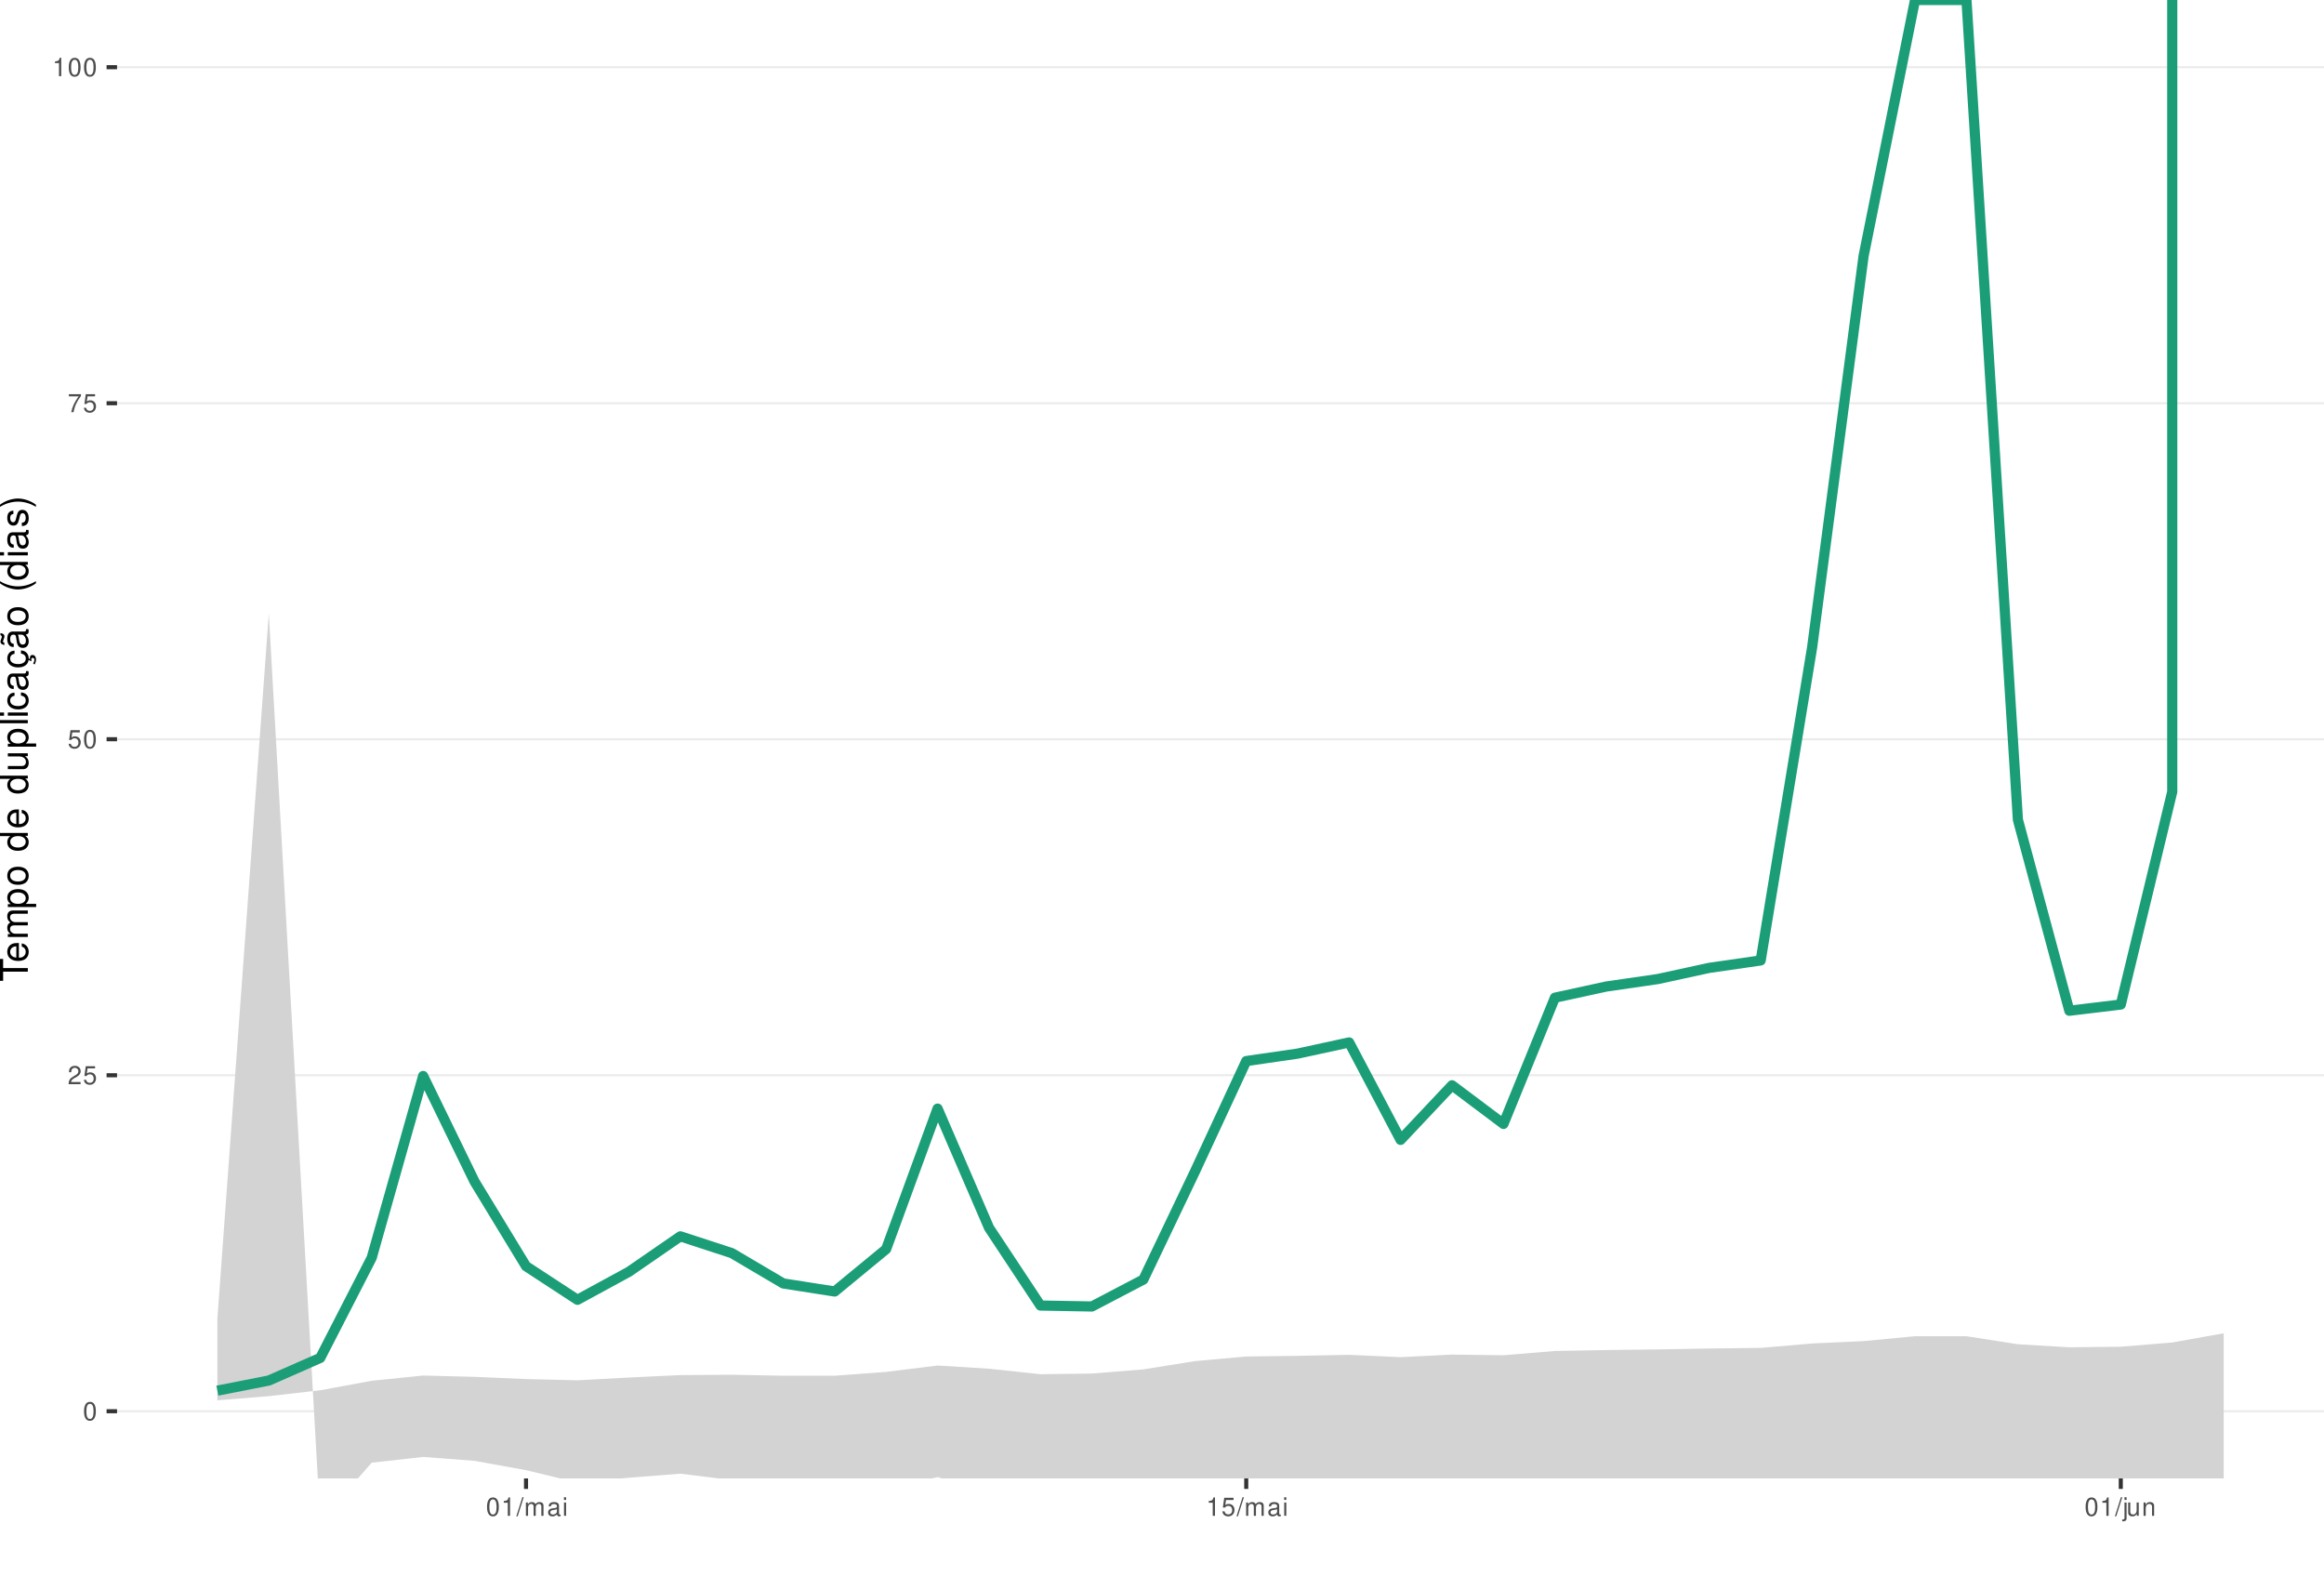
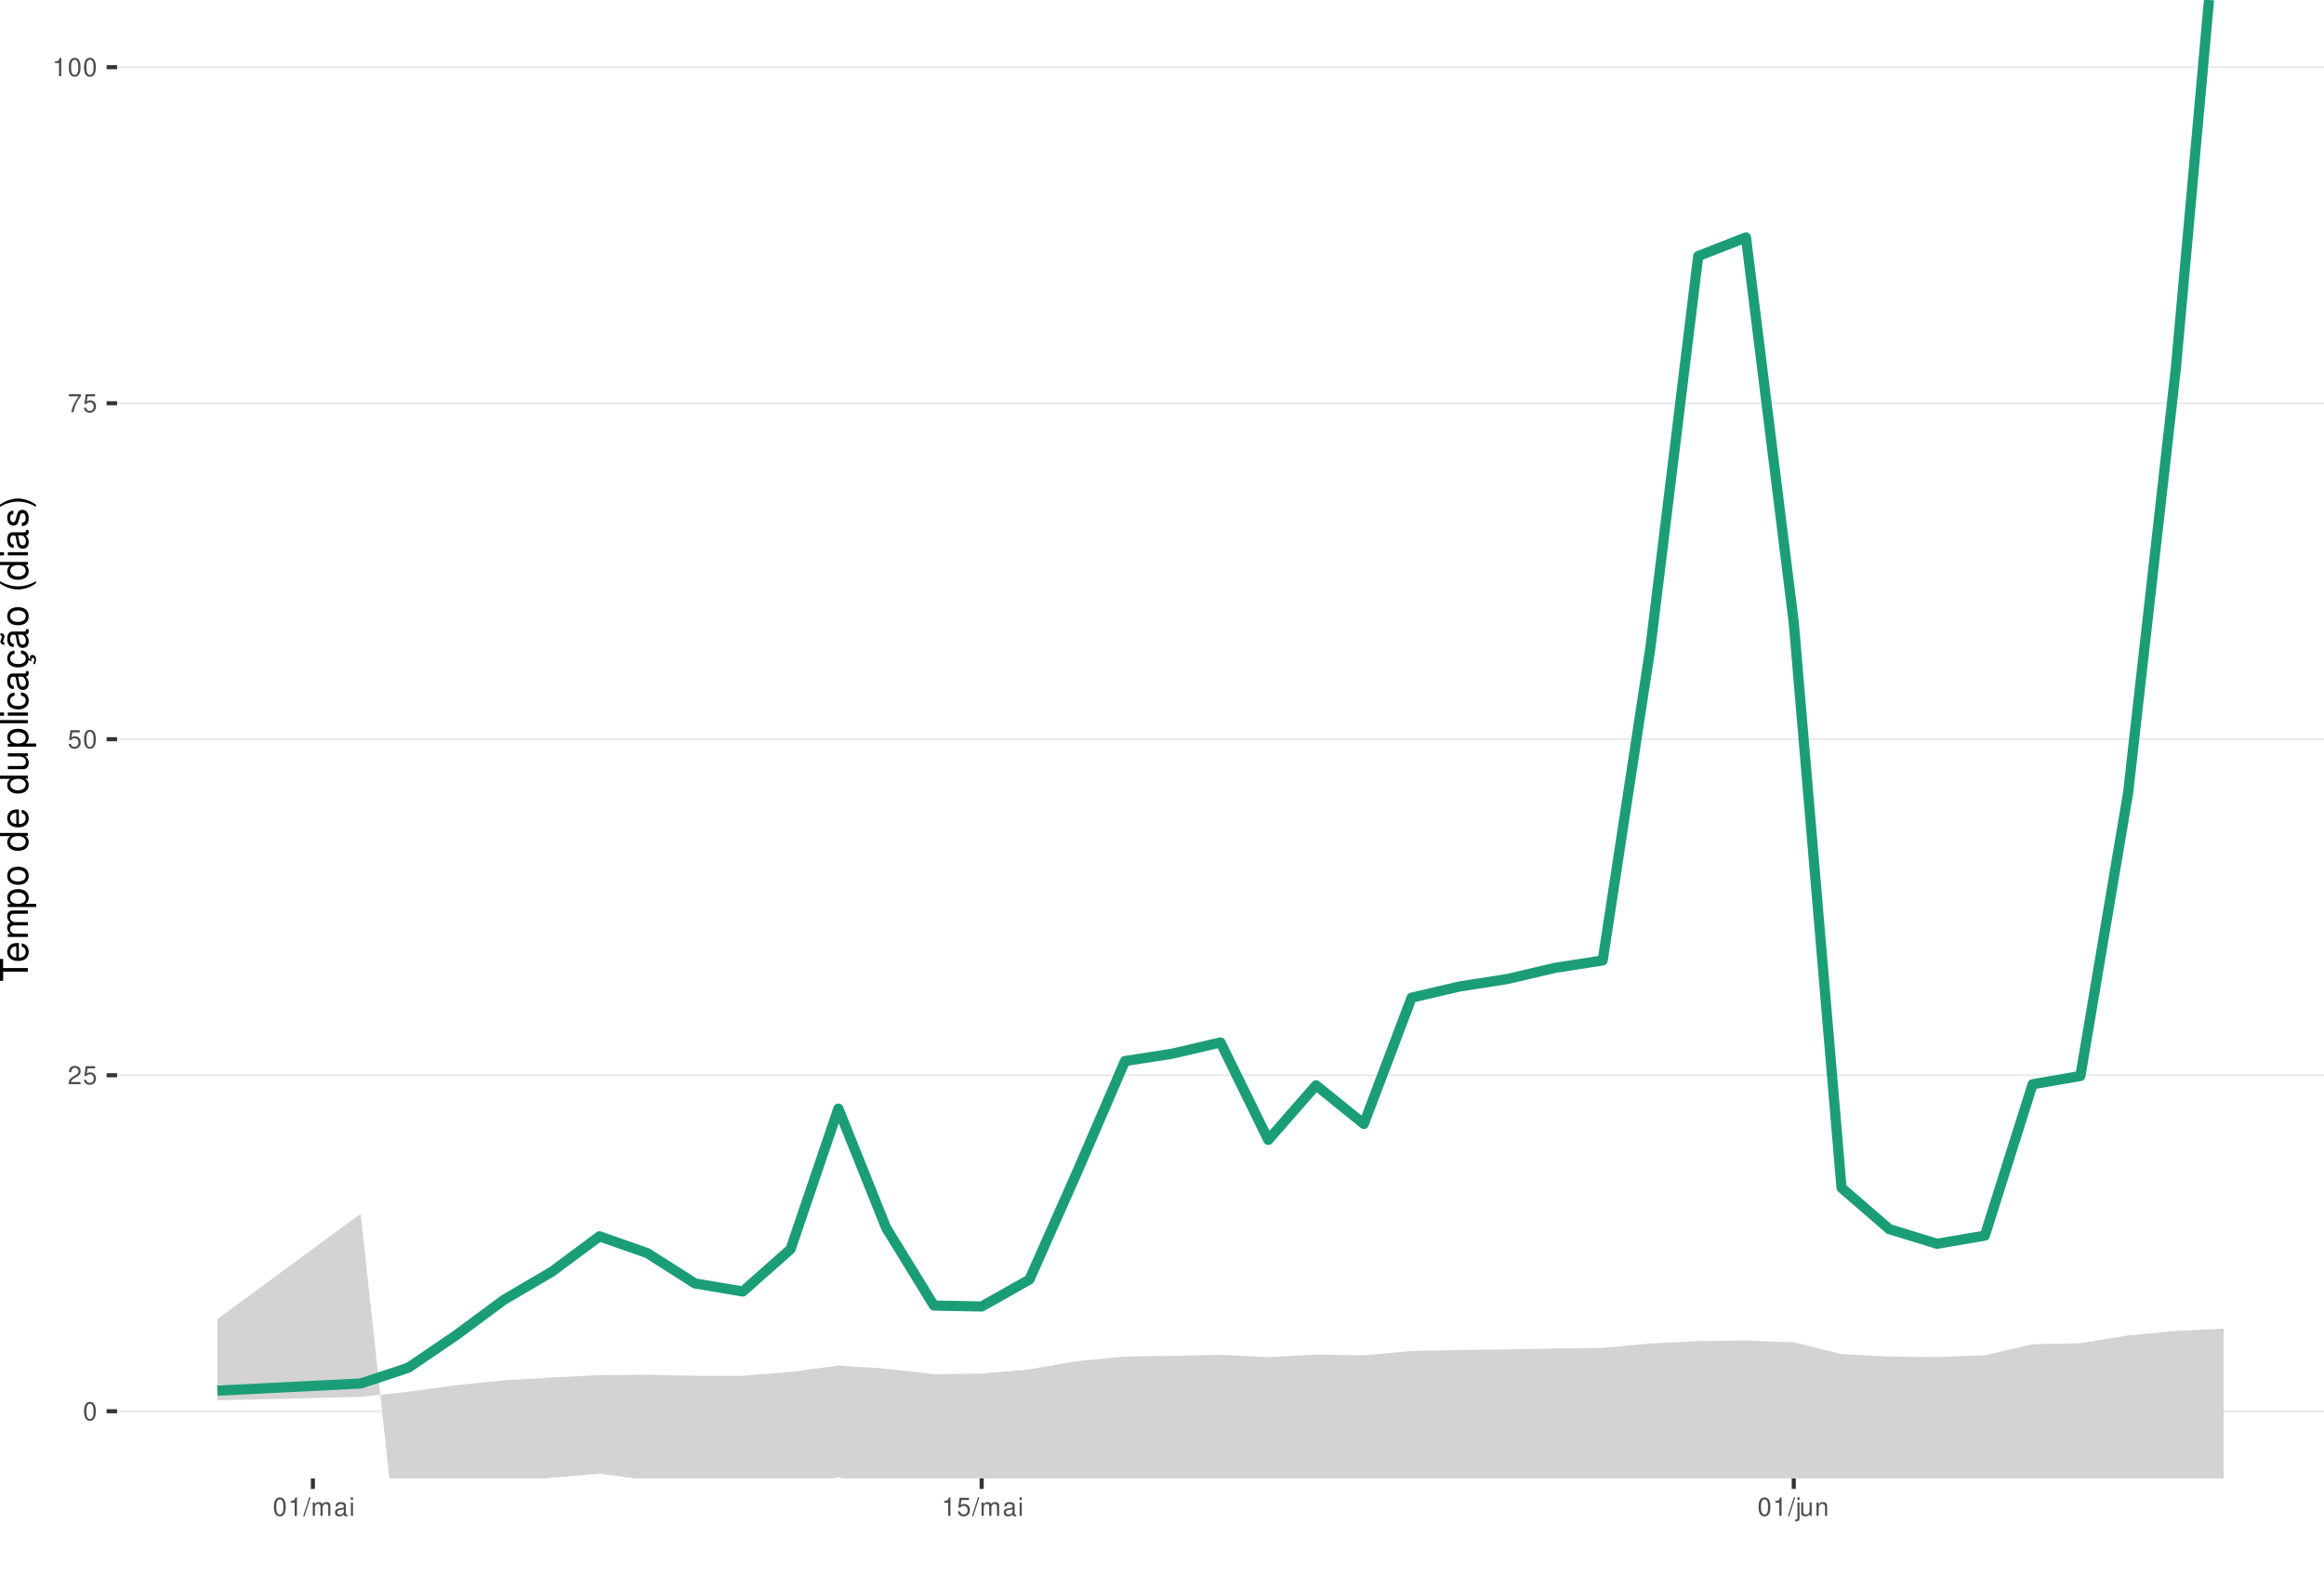
<svg xmlns="http://www.w3.org/2000/svg" xmlns:xlink="http://www.w3.org/1999/xlink" width="609pt" height="413pt" viewBox="0 0 609 413" version="1.1">
  <defs>
    <g>
      <symbol overflow="visible" id="glyph0-0">
        <path style="stroke:none;" d="" />
      </symbol>
      <symbol overflow="visible" id="glyph0-1">
        <path style="stroke:none;" d="M 1.828 -4.812 C 1.391 -4.812 0.984 -4.609 0.75 -4.281 C 0.438 -3.859 0.281 -3.219 0.281 -2.328 C 0.281 -0.703 0.812 0.156 1.828 0.156 C 2.828 0.156 3.375 -0.703 3.375 -2.297 C 3.375 -3.219 3.234 -3.844 2.922 -4.281 C 2.672 -4.625 2.281 -4.812 1.828 -4.812 Z M 1.828 -4.297 C 2.469 -4.297 2.781 -3.641 2.781 -2.344 C 2.781 -0.969 2.469 -0.328 1.812 -0.328 C 1.203 -0.328 0.891 -1 0.891 -2.328 C 0.891 -3.641 1.203 -4.297 1.828 -4.297 Z M 1.828 -4.297 " />
      </symbol>
      <symbol overflow="visible" id="glyph0-2">
        <path style="stroke:none;" d="M 3.375 -0.578 L 0.891 -0.578 C 0.938 -0.984 1.156 -1.234 1.734 -1.578 L 2.406 -1.953 C 3.062 -2.328 3.406 -2.812 3.406 -3.406 C 3.406 -3.812 3.234 -4.188 2.969 -4.438 C 2.688 -4.688 2.344 -4.812 1.891 -4.812 C 1.297 -4.812 0.844 -4.594 0.578 -4.188 C 0.422 -3.938 0.344 -3.641 0.328 -3.141 L 0.922 -3.141 C 0.938 -3.469 0.984 -3.672 1.062 -3.828 C 1.219 -4.125 1.516 -4.297 1.875 -4.297 C 2.406 -4.297 2.797 -3.906 2.797 -3.391 C 2.797 -3.016 2.578 -2.672 2.156 -2.438 L 1.547 -2.078 C 0.562 -1.516 0.281 -1.062 0.219 0 L 3.375 0 Z M 3.375 -0.578 " />
      </symbol>
      <symbol overflow="visible" id="glyph0-3">
        <path style="stroke:none;" d="M 3.172 -4.719 L 0.734 -4.719 L 0.375 -2.156 L 0.922 -2.156 C 1.188 -2.469 1.422 -2.594 1.797 -2.594 C 2.422 -2.594 2.812 -2.156 2.812 -1.453 C 2.812 -0.781 2.422 -0.359 1.781 -0.359 C 1.266 -0.359 0.953 -0.625 0.812 -1.156 L 0.234 -1.156 C 0.312 -0.766 0.375 -0.578 0.516 -0.406 C 0.781 -0.047 1.266 0.156 1.797 0.156 C 2.75 0.156 3.422 -0.547 3.422 -1.531 C 3.422 -2.469 2.797 -3.109 1.891 -3.109 C 1.562 -3.109 1.297 -3.016 1.016 -2.828 L 1.203 -4.141 L 3.172 -4.141 Z M 3.172 -4.719 " />
      </symbol>
      <symbol overflow="visible" id="glyph0-4">
        <path style="stroke:none;" d="M 3.469 -4.719 L 0.312 -4.719 L 0.312 -4.141 L 2.859 -4.141 C 1.734 -2.531 1.266 -1.547 0.922 0 L 1.547 0 C 1.797 -1.516 2.391 -2.812 3.469 -4.234 Z M 3.469 -4.719 " />
      </symbol>
      <symbol overflow="visible" id="glyph0-5">
        <path style="stroke:none;" d="M 1.719 -3.422 L 1.719 0 L 2.312 0 L 2.312 -4.812 L 1.922 -4.812 C 1.719 -4.078 1.578 -3.969 0.672 -3.859 L 0.672 -3.422 Z M 1.719 -3.422 " />
      </symbol>
      <symbol overflow="visible" id="glyph0-6">
        <path style="stroke:none;" d="M 1.531 -4.859 L -0.047 0.141 L 0.312 0.141 L 1.891 -4.859 Z M 1.531 -4.859 " />
      </symbol>
      <symbol overflow="visible" id="glyph0-7">
        <path style="stroke:none;" d="M 0.469 -3.484 L 0.469 0 L 1.031 0 L 1.031 -2.188 C 1.031 -2.703 1.391 -3.109 1.844 -3.109 C 2.25 -3.109 2.484 -2.844 2.484 -2.406 L 2.484 0 L 3.047 0 L 3.047 -2.188 C 3.047 -2.703 3.422 -3.109 3.875 -3.109 C 4.266 -3.109 4.516 -2.844 4.516 -2.406 L 4.516 0 L 5.078 0 L 5.078 -2.609 C 5.078 -3.234 4.719 -3.594 4.062 -3.594 C 3.594 -3.594 3.312 -3.453 2.984 -3.062 C 2.781 -3.422 2.5 -3.594 2.047 -3.594 C 1.578 -3.594 1.266 -3.422 0.984 -3 L 0.984 -3.484 Z M 0.469 -3.484 " />
      </symbol>
      <symbol overflow="visible" id="glyph0-8">
        <path style="stroke:none;" d="M 3.562 -0.328 C 3.5 -0.312 3.469 -0.312 3.438 -0.312 C 3.25 -0.312 3.141 -0.406 3.141 -0.578 L 3.141 -2.641 C 3.141 -3.25 2.688 -3.594 1.828 -3.594 C 1.312 -3.594 0.906 -3.438 0.672 -3.188 C 0.516 -3 0.453 -2.797 0.438 -2.453 L 0.984 -2.453 C 1.031 -2.875 1.297 -3.078 1.812 -3.078 C 2.312 -3.078 2.594 -2.891 2.594 -2.562 L 2.594 -2.406 C 2.578 -2.172 2.469 -2.078 2.016 -2.031 C 1.219 -1.922 1.109 -1.891 0.891 -1.812 C 0.484 -1.641 0.281 -1.328 0.281 -0.875 C 0.281 -0.25 0.719 0.156 1.422 0.156 C 1.859 0.156 2.219 0 2.609 -0.359 C 2.656 0 2.828 0.156 3.188 0.156 C 3.297 0.156 3.375 0.141 3.562 0.094 Z M 2.594 -1.094 C 2.594 -0.906 2.531 -0.797 2.375 -0.641 C 2.141 -0.438 1.875 -0.328 1.547 -0.328 C 1.109 -0.328 0.859 -0.547 0.859 -0.891 C 0.859 -1.266 1.094 -1.438 1.703 -1.531 C 2.297 -1.609 2.406 -1.641 2.594 -1.719 Z M 2.594 -1.094 " />
      </symbol>
      <symbol overflow="visible" id="glyph0-9">
        <path style="stroke:none;" d="M 1 -3.484 L 0.453 -3.484 L 0.453 0 L 1 0 Z M 1 -4.859 L 0.438 -4.859 L 0.438 -4.156 L 1 -4.156 Z M 1 -4.859 " />
      </symbol>
      <symbol overflow="visible" id="glyph0-10">
        <path style="stroke:none;" d="M 0.469 -3.484 L 0.469 0.5 C 0.469 0.859 0.359 0.969 0.016 0.969 C -0.031 0.969 -0.047 0.969 -0.125 0.953 L -0.125 1.438 C -0.047 1.438 -0.016 1.453 0.062 1.453 C 0.688 1.453 1.016 1.203 1.016 0.719 L 1.016 -3.484 Z M 1.016 -4.859 L 0.469 -4.859 L 0.469 -4.156 L 1.016 -4.156 Z M 1.016 -4.859 " />
      </symbol>
      <symbol overflow="visible" id="glyph0-11">
        <path style="stroke:none;" d="M 3.203 0 L 3.203 -3.484 L 2.656 -3.484 L 2.656 -1.516 C 2.656 -0.797 2.281 -0.328 1.703 -0.328 C 1.266 -0.328 0.984 -0.594 0.984 -1.016 L 0.984 -3.484 L 0.438 -3.484 L 0.438 -0.797 C 0.438 -0.219 0.859 0.156 1.547 0.156 C 2.062 0.156 2.391 -0.031 2.703 -0.484 L 2.703 0 Z M 3.203 0 " />
      </symbol>
      <symbol overflow="visible" id="glyph0-12">
        <path style="stroke:none;" d="M 0.469 -3.484 L 0.469 0 L 1.031 0 L 1.031 -1.922 C 1.031 -2.641 1.391 -3.109 1.969 -3.109 C 2.406 -3.109 2.688 -2.828 2.688 -2.422 L 2.688 0 L 3.234 0 L 3.234 -2.641 C 3.234 -3.219 2.812 -3.594 2.141 -3.594 C 1.625 -3.594 1.281 -3.391 0.984 -2.906 L 0.984 -3.484 Z M 0.469 -3.484 " />
      </symbol>
      <symbol overflow="visible" id="glyph1-0">
        <path style="stroke:none;" d="" />
      </symbol>
      <symbol overflow="visible" id="glyph1-1">
        <path style="stroke:none;" d="M -6.469 -3.547 L -6.469 -5.938 L -7.297 -5.938 L -7.297 -0.203 L -6.469 -0.203 L -6.469 -2.609 L 0 -2.609 L 0 -3.547 Z M -6.469 -3.547 " />
      </symbol>
      <symbol overflow="visible" id="glyph1-2">
        <path style="stroke:none;" d="M -2.344 -5.125 C -3.141 -5.125 -3.625 -5.062 -4.016 -4.922 C -4.875 -4.578 -5.391 -3.781 -5.391 -2.797 C -5.391 -1.344 -4.281 -0.406 -2.547 -0.406 C -0.812 -0.406 0.234 -1.297 0.234 -2.781 C 0.234 -3.984 -0.453 -4.812 -1.594 -5.016 L -1.594 -4.188 C -0.906 -3.953 -0.547 -3.484 -0.547 -2.812 C -0.547 -2.281 -0.781 -1.828 -1.219 -1.547 C -1.516 -1.344 -1.812 -1.281 -2.344 -1.266 Z M -3.016 -1.297 C -3.984 -1.359 -4.625 -1.953 -4.625 -2.797 C -4.625 -3.641 -3.953 -4.234 -3.016 -4.234 Z M -3.016 -1.297 " />
      </symbol>
      <symbol overflow="visible" id="glyph1-3">
        <path style="stroke:none;" d="M -5.234 -0.703 L 0 -0.703 L 0 -1.547 L -3.297 -1.547 C -4.047 -1.547 -4.656 -2.094 -4.656 -2.766 C -4.656 -3.391 -4.281 -3.734 -3.609 -3.734 L 0 -3.734 L 0 -4.578 L -3.297 -4.578 C -4.047 -4.578 -4.656 -5.125 -4.656 -5.812 C -4.656 -6.422 -4.266 -6.781 -3.609 -6.781 L 0 -6.781 L 0 -7.625 L -3.938 -7.625 C -4.875 -7.625 -5.391 -7.078 -5.391 -6.094 C -5.391 -5.406 -5.188 -4.984 -4.594 -4.484 C -5.156 -4.188 -5.391 -3.766 -5.391 -3.078 C -5.391 -2.375 -5.125 -1.906 -4.5 -1.469 L -5.234 -1.469 Z M -5.234 -0.703 " />
      </symbol>
      <symbol overflow="visible" id="glyph1-4">
        <path style="stroke:none;" d="M 2.188 -0.547 L 2.188 -1.375 L -0.547 -1.375 C -0.016 -1.812 0.234 -2.312 0.234 -2.984 C 0.234 -4.344 -0.859 -5.234 -2.531 -5.234 C -4.297 -5.234 -5.391 -4.375 -5.391 -2.984 C -5.391 -2.266 -5.062 -1.703 -4.453 -1.312 L -5.234 -1.312 L -5.234 -0.547 Z M -4.609 -2.844 C -4.609 -3.766 -3.797 -4.359 -2.547 -4.359 C -1.359 -4.359 -0.547 -3.75 -0.547 -2.844 C -0.547 -1.953 -1.344 -1.375 -2.578 -1.375 C -3.812 -1.375 -4.609 -1.953 -4.609 -2.844 Z M -4.609 -2.844 " />
      </symbol>
      <symbol overflow="visible" id="glyph1-5">
        <path style="stroke:none;" d="M -5.391 -2.719 C -5.391 -1.234 -4.344 -0.359 -2.578 -0.359 C -0.812 -0.359 0.234 -1.234 0.234 -2.734 C 0.234 -4.203 -0.812 -5.094 -2.547 -5.094 C -4.359 -5.094 -5.391 -4.234 -5.391 -2.719 Z M -4.625 -2.734 C -4.625 -3.672 -3.844 -4.234 -2.547 -4.234 C -1.312 -4.234 -0.547 -3.656 -0.547 -2.734 C -0.547 -1.797 -1.312 -1.234 -2.578 -1.234 C -3.844 -1.234 -4.625 -1.797 -4.625 -2.734 Z M -4.625 -2.734 " />
      </symbol>
      <symbol overflow="visible" id="glyph1-6">
        <path style="stroke:none;" d="" />
      </symbol>
      <symbol overflow="visible" id="glyph1-7">
        <path style="stroke:none;" d="M -7.297 -4.953 L -7.297 -4.125 L -4.578 -4.125 C -5.109 -3.766 -5.391 -3.203 -5.391 -2.516 C -5.391 -1.156 -4.297 -0.266 -2.625 -0.266 C -0.859 -0.266 0.234 -1.125 0.234 -2.547 C 0.234 -3.266 -0.047 -3.766 -0.688 -4.203 L 0 -4.203 L 0 -4.953 Z M -4.609 -2.656 C -4.609 -3.547 -3.812 -4.125 -2.562 -4.125 C -1.344 -4.125 -0.547 -3.547 -0.547 -2.656 C -0.547 -1.734 -1.359 -1.125 -2.578 -1.125 C -3.797 -1.125 -4.609 -1.734 -4.609 -2.656 Z M -4.609 -2.656 " />
      </symbol>
      <symbol overflow="visible" id="glyph1-8">
        <path style="stroke:none;" d="M 0 -4.812 L -5.234 -4.812 L -5.234 -3.984 L -2.266 -3.984 C -1.203 -3.984 -0.5 -3.438 -0.5 -2.562 C -0.5 -1.906 -0.906 -1.484 -1.531 -1.484 L -5.234 -1.484 L -5.234 -0.656 L -1.203 -0.656 C -0.328 -0.656 0.234 -1.297 0.234 -2.312 C 0.234 -3.094 -0.047 -3.578 -0.734 -4.062 L 0 -4.062 Z M 0 -4.812 " />
      </symbol>
      <symbol overflow="visible" id="glyph1-9">
        <path style="stroke:none;" d="M -7.297 -1.516 L -7.297 -0.688 L 0 -0.688 L 0 -1.516 Z M -7.297 -1.516 " />
      </symbol>
      <symbol overflow="visible" id="glyph1-10">
        <path style="stroke:none;" d="M -5.234 -1.5 L -5.234 -0.672 L 0 -0.672 L 0 -1.5 Z M -7.297 -1.5 L -7.297 -0.656 L -6.234 -0.656 L -6.234 -1.5 Z M -7.297 -1.5 " />
      </symbol>
      <symbol overflow="visible" id="glyph1-11">
        <path style="stroke:none;" d="M -3.484 -4.703 C -3.984 -4.672 -4.312 -4.562 -4.609 -4.359 C -5.094 -4 -5.391 -3.375 -5.391 -2.641 C -5.391 -1.219 -4.266 -0.312 -2.531 -0.312 C -0.844 -0.312 0.234 -1.203 0.234 -2.625 C 0.234 -3.875 -0.516 -4.672 -1.797 -4.766 L -1.797 -3.938 C -0.953 -3.797 -0.547 -3.359 -0.547 -2.656 C -0.547 -1.734 -1.297 -1.188 -2.531 -1.188 C -3.844 -1.188 -4.625 -1.719 -4.625 -2.625 C -4.625 -3.328 -4.203 -3.766 -3.484 -3.875 Z M -3.484 -4.703 " />
      </symbol>
      <symbol overflow="visible" id="glyph1-12">
        <path style="stroke:none;" d="M -0.484 -5.344 C -0.469 -5.266 -0.469 -5.219 -0.469 -5.172 C -0.469 -4.875 -0.625 -4.719 -0.875 -4.719 L -3.953 -4.719 C -4.891 -4.719 -5.391 -4.047 -5.391 -2.75 C -5.391 -1.984 -5.172 -1.375 -4.781 -1.016 C -4.516 -0.766 -4.203 -0.672 -3.688 -0.656 L -3.688 -1.484 C -4.328 -1.562 -4.625 -1.938 -4.625 -2.719 C -4.625 -3.484 -4.344 -3.891 -3.844 -3.891 L -3.625 -3.891 C -3.266 -3.875 -3.125 -3.703 -3.047 -3.016 C -2.891 -1.844 -2.844 -1.656 -2.719 -1.344 C -2.453 -0.734 -2 -0.422 -1.312 -0.422 C -0.375 -0.422 0.234 -1.078 0.234 -2.141 C 0.234 -2.797 0 -3.328 -0.547 -3.922 C 0 -3.984 0.234 -4.234 0.234 -4.781 C 0.234 -4.953 0.203 -5.062 0.141 -5.344 Z M -1.656 -3.891 C -1.375 -3.891 -1.203 -3.812 -0.969 -3.562 C -0.656 -3.219 -0.5 -2.812 -0.5 -2.312 C -0.5 -1.672 -0.812 -1.297 -1.344 -1.297 C -1.891 -1.297 -2.172 -1.656 -2.297 -2.547 C -2.422 -3.438 -2.453 -3.609 -2.594 -3.891 Z M -1.656 -3.891 " />
      </symbol>
      <symbol overflow="visible" id="glyph1-13">
        <path style="stroke:none;" d="M 0.234 -2.641 C 0.234 -3.875 -0.547 -4.703 -1.797 -4.766 L -1.797 -3.938 C -0.953 -3.797 -0.531 -3.359 -0.531 -2.656 C -0.531 -1.734 -1.281 -1.188 -2.516 -1.188 C -3.844 -1.188 -4.625 -1.719 -4.625 -2.625 C -4.625 -3.328 -4.203 -3.766 -3.484 -3.875 L -3.484 -4.703 C -3.984 -4.672 -4.312 -4.562 -4.609 -4.359 C -5.094 -4 -5.391 -3.375 -5.391 -2.641 C -5.391 -1.219 -4.266 -0.312 -2.531 -0.312 C -1.469 -0.312 -0.625 -0.672 -0.156 -1.312 C 0.047 -1.594 0.125 -1.812 0.203 -2.25 L 0.922 -1.938 L 0.984 -2.062 C 0.938 -2.188 0.906 -2.25 0.906 -2.375 C 0.906 -2.656 1.047 -2.828 1.281 -2.828 C 1.547 -2.828 1.734 -2.594 1.734 -2.297 C 1.734 -2.031 1.672 -1.844 1.438 -1.406 L 1.406 -1.312 L 1.812 -1.094 C 2.078 -1.75 2.141 -1.953 2.141 -2.344 C 2.141 -3.109 1.781 -3.578 1.203 -3.578 C 0.781 -3.578 0.547 -3.297 0.547 -2.797 C 0.547 -2.703 0.547 -2.641 0.562 -2.516 Z M 0.234 -2.641 " />
      </symbol>
      <symbol overflow="visible" id="glyph1-14">
        <path style="stroke:none;" d="M -0.484 -5.344 C -0.469 -5.266 -0.469 -5.219 -0.469 -5.172 C -0.469 -4.875 -0.625 -4.719 -0.875 -4.719 L -3.953 -4.719 C -4.891 -4.719 -5.391 -4.047 -5.391 -2.75 C -5.391 -1.984 -5.172 -1.375 -4.781 -1.016 C -4.516 -0.766 -4.203 -0.672 -3.688 -0.656 L -3.688 -1.484 C -4.328 -1.562 -4.625 -1.938 -4.625 -2.719 C -4.625 -3.484 -4.344 -3.891 -3.844 -3.891 L -3.625 -3.891 C -3.266 -3.875 -3.125 -3.703 -3.047 -3.016 C -2.891 -1.844 -2.844 -1.656 -2.719 -1.344 C -2.453 -0.734 -2 -0.422 -1.312 -0.422 C -0.375 -0.422 0.234 -1.078 0.234 -2.141 C 0.234 -2.797 0 -3.328 -0.547 -3.922 C 0 -3.984 0.234 -4.234 0.234 -4.781 C 0.234 -4.953 0.203 -5.062 0.141 -5.344 Z M -1.656 -3.891 C -1.375 -3.891 -1.203 -3.812 -0.969 -3.562 C -0.656 -3.219 -0.5 -2.812 -0.5 -2.312 C -0.5 -1.672 -0.812 -1.297 -1.344 -1.297 C -1.891 -1.297 -2.172 -1.656 -2.297 -2.547 C -2.422 -3.438 -2.453 -3.609 -2.594 -3.891 Z M -7.172 -3.75 C -6.922 -3.672 -6.812 -3.547 -6.812 -3.375 C -6.812 -3.25 -6.875 -2.984 -6.984 -2.734 C -7.156 -2.312 -7.172 -2.25 -7.172 -2.047 C -7.172 -1.594 -6.797 -1.297 -6.141 -1.188 L -6.141 -1.766 C -6.375 -1.812 -6.5 -1.938 -6.5 -2.094 C -6.5 -2.203 -6.469 -2.344 -6.375 -2.578 C -6.156 -3.156 -6.125 -3.234 -6.125 -3.438 C -6.125 -3.922 -6.484 -4.219 -7.172 -4.312 Z M -7.172 -3.75 " />
      </symbol>
      <symbol overflow="visible" id="glyph1-15">
        <path style="stroke:none;" d="M -7.297 -2.359 C -5.984 -1.359 -4.156 -0.734 -2.594 -0.734 C -1.016 -0.734 0.812 -1.359 2.125 -2.359 L 2.125 -2.906 C 0.688 -2.031 -0.984 -1.547 -2.594 -1.547 C -4.188 -1.547 -5.875 -2.031 -7.297 -2.906 Z M -7.297 -2.359 " />
      </symbol>
      <symbol overflow="visible" id="glyph1-16">
        <path style="stroke:none;" d="M -3.781 -4.375 C -4.812 -4.375 -5.391 -3.688 -5.391 -2.484 C -5.391 -1.266 -4.766 -0.469 -3.797 -0.469 C -2.969 -0.469 -2.578 -0.891 -2.281 -2.125 L -2.094 -2.906 C -1.953 -3.484 -1.734 -3.719 -1.375 -3.719 C -0.875 -3.719 -0.547 -3.234 -0.547 -2.5 C -0.547 -2.047 -0.672 -1.672 -0.891 -1.453 C -1.047 -1.328 -1.188 -1.266 -1.562 -1.219 L -1.562 -0.344 C -0.344 -0.375 0.234 -1.062 0.234 -2.438 C 0.234 -3.75 -0.422 -4.594 -1.438 -4.594 C -2.203 -4.594 -2.641 -4.156 -2.891 -3.109 L -3.078 -2.312 C -3.234 -1.625 -3.453 -1.344 -3.828 -1.344 C -4.312 -1.344 -4.625 -1.766 -4.625 -2.453 C -4.625 -3.125 -4.328 -3.484 -3.781 -3.5 Z M -3.781 -4.375 " />
      </symbol>
      <symbol overflow="visible" id="glyph1-17">
        <path style="stroke:none;" d="M 2.125 -0.938 C 0.812 -1.938 -1.016 -2.562 -2.578 -2.562 C -4.156 -2.562 -5.984 -1.938 -7.297 -0.938 L -7.297 -0.375 C -5.859 -1.266 -4.188 -1.75 -2.578 -1.75 C -0.984 -1.75 0.703 -1.266 2.125 -0.375 Z M 2.125 -0.938 " />
      </symbol>
    </g>
    <clipPath id="clip1">
      <path d="M 30.672 0 L 609 0 L 609 387.328 L 30.672 387.328 Z M 30.672 0 " />
    </clipPath>
    <clipPath id="clip2">
      <path d="M 30.672 369 L 609 369 L 609 370 L 30.672 370 Z M 30.672 369 " />
    </clipPath>
    <clipPath id="clip3">
      <path d="M 30.672 281 L 609 281 L 609 282 L 30.672 282 Z M 30.672 281 " />
    </clipPath>
    <clipPath id="clip4">
      <path d="M 30.672 193 L 609 193 L 609 194 L 30.672 194 Z M 30.672 193 " />
    </clipPath>
    <clipPath id="clip5">
      <path d="M 30.672 105 L 609 105 L 609 106 L 30.672 106 Z M 30.672 105 " />
    </clipPath>
    <clipPath id="clip6">
      <path d="M 30.672 17 L 609 17 L 609 18 L 30.672 18 Z M 30.672 17 " />
    </clipPath>
    <clipPath id="clip7">
-       <path d="M 56 160 L 583 160 L 583 387.328 L 56 387.328 Z M 56 160 " />
+       <path d="M 56 317 L 583 317 L 583 387.328 L 56 387.328 Z M 56 317 " />
    </clipPath>
  </defs>
  <g id="surface51">
    <rect x="0" y="0" width="609" height="413" style="fill:rgb(100%,100%,100%);fill-opacity:1;stroke:none;" />
    <rect x="0" y="0" width="609" height="413" style="fill:rgb(100%,100%,100%);fill-opacity:1;stroke:none;" />
    <path style="fill:none;stroke-width:1.067;stroke-linecap:round;stroke-linejoin:round;stroke:rgb(100%,100%,100%);stroke-opacity:1;stroke-miterlimit:10;" d="M 0 413 L 609 413 L 609 0 L 0 0 Z M 0 413 " />
    <g clip-path="url(#clip1)" clip-rule="nonzero">
      <path style=" stroke:none;fill-rule:nonzero;fill:rgb(100%,100%,100%);fill-opacity:1;" d="M 30.672 387.328 L 609 387.328 L 609 0 L 30.672 0 Z M 30.672 387.328 " />
    </g>
    <g clip-path="url(#clip2)" clip-rule="nonzero">
      <path style="fill:none;stroke-width:0.533;stroke-linecap:butt;stroke-linejoin:round;stroke:rgb(92.157%,92.157%,92.157%);stroke-opacity:1;stroke-miterlimit:10;" d="M 30.672 369.723 L 609 369.723 " />
    </g>
    <g clip-path="url(#clip3)" clip-rule="nonzero">
      <path style="fill:none;stroke-width:0.533;stroke-linecap:butt;stroke-linejoin:round;stroke:rgb(92.157%,92.157%,92.157%);stroke-opacity:1;stroke-miterlimit:10;" d="M 30.672 281.695 L 609 281.695 " />
    </g>
    <g clip-path="url(#clip4)" clip-rule="nonzero">
      <path style="fill:none;stroke-width:0.533;stroke-linecap:butt;stroke-linejoin:round;stroke:rgb(92.157%,92.157%,92.157%);stroke-opacity:1;stroke-miterlimit:10;" d="M 30.672 193.664 L 609 193.664 " />
    </g>
    <g clip-path="url(#clip5)" clip-rule="nonzero">
      <path style="fill:none;stroke-width:0.533;stroke-linecap:butt;stroke-linejoin:round;stroke:rgb(92.157%,92.157%,92.157%);stroke-opacity:1;stroke-miterlimit:10;" d="M 30.672 105.637 L 609 105.637 " />
    </g>
    <g clip-path="url(#clip6)" clip-rule="nonzero">
      <path style="fill:none;stroke-width:0.533;stroke-linecap:butt;stroke-linejoin:round;stroke:rgb(92.157%,92.157%,92.157%);stroke-opacity:1;stroke-miterlimit:10;" d="M 30.672 17.605 L 609 17.605 " />
    </g>
    <g clip-path="url(#clip7)" clip-rule="nonzero">
-       <path style=" stroke:none;fill-rule:nonzero;fill:rgb(82.745%,82.745%,82.745%);fill-opacity:1;" d="M 56.957 345.574 L 70.441 160.699 L 83.922 398.578 L 97.402 383.199 L 110.883 381.688 L 124.363 382.715 L 137.844 385.16 L 151.324 388.406 L 164.805 387.141 L 178.285 386.078 L 191.766 387.746 L 205.25 391.09 L 218.73 393.09 L 232.211 390.031 L 245.691 386.984 L 259.172 390.723 L 272.652 403.043 L 286.133 405.992 L 299.613 400.328 L 313.094 392.469 L 326.574 390.676 L 340.059 390.848 L 353.539 391.102 L 367.02 393.418 L 380.5 392.578 L 393.98 393.879 L 407.461 392.086 L 420.941 392.324 L 434.422 392.484 L 447.902 392.715 L 461.383 392.871 L 474.867 391.34 L 488.348 390.664 L 501.828 389.379 L 515.309 389.379 L 528.789 392.461 L 542.27 394.414 L 555.75 394.559 L 569.23 392.914 L 582.711 390.152 L 582.711 349.293 L 569.23 351.711 L 555.75 352.816 L 542.27 352.969 L 528.789 352.172 L 515.309 350.066 L 501.828 350.066 L 488.348 351.344 L 474.867 351.969 L 461.383 353.125 L 447.902 353.285 L 434.422 353.523 L 420.941 353.684 L 407.461 353.93 L 393.98 355.055 L 380.5 354.875 L 367.02 355.551 L 353.539 354.941 L 340.059 355.203 L 326.574 355.379 L 313.094 356.59 L 299.613 358.758 L 286.133 359.84 L 272.652 360.02 L 259.172 358.578 L 245.691 357.742 L 232.211 359.41 L 218.73 360.418 L 205.25 360.414 L 191.766 360.16 L 178.285 360.25 L 164.805 360.887 L 151.324 361.617 L 137.844 361.285 L 124.363 360.711 L 110.883 360.367 L 97.402 361.738 L 83.922 364.227 L 70.441 365.766 L 56.957 366.855 Z M 56.957 345.574 " />
-     </g>
-     <path style="fill:none;stroke-width:2.667;stroke-linecap:butt;stroke-linejoin:round;stroke:rgb(10.588%,61.961%,46.667%);stroke-opacity:1;stroke-miterlimit:10;" d="M 56.957 364.328 L 70.441 361.672 L 83.922 355.75 L 97.402 329.516 L 110.883 281.887 L 124.363 309.562 L 137.844 331.715 L 151.324 340.523 L 164.805 333.184 L 178.285 323.895 L 191.766 328.293 L 205.25 336.242 L 218.73 338.348 L 232.211 327.246 L 245.691 290.434 L 259.172 321.66 L 272.652 342.031 L 286.133 342.273 L 299.613 335.223 L 313.094 307.004 L 326.574 277.98 L 340.059 276.027 L 353.539 273.098 L 367.02 298.629 L 380.5 284.328 L 393.98 294.445 L 407.461 261.379 L 420.941 258.449 L 434.422 256.496 L 447.902 253.566 L 461.383 251.617 L 474.867 169.598 L 488.348 67.086 L 501.828 0 L 515.309 0 L 528.789 214.754 L 542.27 264.797 L 555.75 263.172 L 569.23 207.434 L 569.23 0 " />
+       <path style=" stroke:none;fill-rule:nonzero;fill:rgb(82.745%,82.745%,82.745%);fill-opacity:1;" d="M 56.957 345.574 L 94.512 317.973 L 104.824 413 L 113.293 413 L 119.547 392.711 L 132.066 388.406 L 144.586 387.141 L 157.102 386.078 L 169.621 387.746 L 182.137 391.09 L 194.656 393.09 L 207.176 390.031 L 219.691 386.984 L 232.211 390.723 L 244.727 403.043 L 257.246 405.992 L 269.766 400.328 L 282.281 392.469 L 294.801 390.676 L 307.316 390.848 L 319.836 391.102 L 332.355 393.418 L 344.871 392.578 L 357.391 393.879 L 369.906 392.086 L 382.426 392.324 L 394.941 392.484 L 407.461 392.715 L 419.98 392.871 L 432.496 391.34 L 445.016 390.664 L 457.531 390.82 L 470.051 391.652 L 482.57 400.621 L 495.086 405.977 L 507.605 410.441 L 520.121 410.531 L 532.641 399.555 L 545.16 399.797 L 557.676 396.086 L 570.195 394.605 L 582.711 393.938 L 582.711 348.062 L 570.195 348.688 L 557.676 349.855 L 545.16 351.91 L 532.641 352.176 L 520.121 355.062 L 507.605 355.52 L 495.086 355.387 L 482.57 354.742 L 470.051 351.656 L 457.531 351.188 L 445.016 351.344 L 432.496 351.969 L 419.98 353.125 L 407.461 353.285 L 394.941 353.523 L 382.426 353.684 L 369.906 353.93 L 357.391 355.055 L 344.871 354.875 L 332.355 355.551 L 319.836 354.941 L 307.316 355.203 L 294.801 355.379 L 282.281 356.59 L 269.766 358.758 L 257.246 359.84 L 244.727 360.02 L 232.211 358.578 L 219.691 357.742 L 207.176 359.41 L 194.656 360.418 L 182.137 360.414 L 169.621 360.16 L 157.102 360.25 L 144.586 360.887 L 132.066 361.617 L 119.547 362.879 L 107.031 364.613 L 94.512 365.953 L 56.957 366.855 Z M 56.957 345.574 " />
+     </g>
+     <path style="fill:none;stroke-width:2.667;stroke-linecap:butt;stroke-linejoin:round;stroke:rgb(10.588%,61.961%,46.667%);stroke-opacity:1;stroke-miterlimit:10;" d="M 56.957 364.328 L 94.512 362.445 L 107.031 358.309 L 119.547 349.785 L 132.066 340.523 L 144.586 333.184 L 157.102 323.895 L 169.621 328.293 L 182.137 336.242 L 194.656 338.348 L 207.176 327.246 L 219.691 290.434 L 232.211 321.66 L 244.727 342.031 L 257.246 342.273 L 269.766 335.223 L 282.281 307.004 L 294.801 277.98 L 307.316 276.027 L 319.836 273.098 L 332.355 298.629 L 344.871 284.328 L 357.391 294.445 L 369.906 261.379 L 382.426 258.449 L 394.941 256.496 L 407.461 253.566 L 419.98 251.617 L 432.496 169.598 L 445.016 67.086 L 457.531 62.203 L 470.051 163.09 L 482.57 311.191 L 495.086 322.008 L 507.605 325.848 L 520.121 323.711 L 532.641 284.059 L 545.16 281.887 L 557.676 207.676 L 570.195 96.375 L 578.867 0 " />
    <g style="fill:rgb(30.196%,30.196%,30.196%);fill-opacity:1;">
      <use xlink:href="#glyph0-1" x="21.738" y="372.07" />
    </g>
    <g style="fill:rgb(30.196%,30.196%,30.196%);fill-opacity:1;">
      <use xlink:href="#glyph0-2" x="17.738" y="284.043" />
      <use xlink:href="#glyph0-3" x="21.738" y="284.043" />
    </g>
    <g style="fill:rgb(30.196%,30.196%,30.196%);fill-opacity:1;">
      <use xlink:href="#glyph0-3" x="17.738" y="196.012" />
      <use xlink:href="#glyph0-1" x="21.738" y="196.012" />
    </g>
    <g style="fill:rgb(30.196%,30.196%,30.196%);fill-opacity:1;">
      <use xlink:href="#glyph0-4" x="17.738" y="107.984" />
      <use xlink:href="#glyph0-3" x="21.738" y="107.984" />
    </g>
    <g style="fill:rgb(30.196%,30.196%,30.196%);fill-opacity:1;">
      <use xlink:href="#glyph0-5" x="13.738" y="19.953" />
      <use xlink:href="#glyph0-1" x="17.738" y="19.953" />
      <use xlink:href="#glyph0-1" x="21.738" y="19.953" />
    </g>
    <path style="fill:none;stroke-width:1.067;stroke-linecap:butt;stroke-linejoin:round;stroke:rgb(20%,20%,20%);stroke-opacity:1;stroke-miterlimit:10;" d="M 27.93 369.723 L 30.672 369.723 " />
    <path style="fill:none;stroke-width:1.067;stroke-linecap:butt;stroke-linejoin:round;stroke:rgb(20%,20%,20%);stroke-opacity:1;stroke-miterlimit:10;" d="M 27.93 281.695 L 30.672 281.695 " />
    <path style="fill:none;stroke-width:1.067;stroke-linecap:butt;stroke-linejoin:round;stroke:rgb(20%,20%,20%);stroke-opacity:1;stroke-miterlimit:10;" d="M 27.93 193.664 L 30.672 193.664 " />
    <path style="fill:none;stroke-width:1.067;stroke-linecap:butt;stroke-linejoin:round;stroke:rgb(20%,20%,20%);stroke-opacity:1;stroke-miterlimit:10;" d="M 27.93 105.637 L 30.672 105.637 " />
    <path style="fill:none;stroke-width:1.067;stroke-linecap:butt;stroke-linejoin:round;stroke:rgb(20%,20%,20%);stroke-opacity:1;stroke-miterlimit:10;" d="M 27.93 17.605 L 30.672 17.605 " />
-     <path style="fill:none;stroke-width:1.067;stroke-linecap:butt;stroke-linejoin:round;stroke:rgb(20%,20%,20%);stroke-opacity:1;stroke-miterlimit:10;" d="M 137.844 390.07 L 137.844 387.328 " />
-     <path style="fill:none;stroke-width:1.067;stroke-linecap:butt;stroke-linejoin:round;stroke:rgb(20%,20%,20%);stroke-opacity:1;stroke-miterlimit:10;" d="M 326.574 390.07 L 326.574 387.328 " />
-     <path style="fill:none;stroke-width:1.067;stroke-linecap:butt;stroke-linejoin:round;stroke:rgb(20%,20%,20%);stroke-opacity:1;stroke-miterlimit:10;" d="M 555.75 390.07 L 555.75 387.328 " />
-     <g style="fill:rgb(30.196%,30.196%,30.196%);fill-opacity:1;">
-       <use xlink:href="#glyph0-1" x="127.344" y="397.109" />
-       <use xlink:href="#glyph0-5" x="131.344" y="397.109" />
-       <use xlink:href="#glyph0-6" x="135.344" y="397.109" />
-       <use xlink:href="#glyph0-7" x="137.344" y="397.109" />
-       <use xlink:href="#glyph0-8" x="143.344" y="397.109" />
-       <use xlink:href="#glyph0-9" x="147.344" y="397.109" />
-     </g>
-     <g style="fill:rgb(30.196%,30.196%,30.196%);fill-opacity:1;">
-       <use xlink:href="#glyph0-5" x="316.074" y="397.109" />
-       <use xlink:href="#glyph0-3" x="320.074" y="397.109" />
-       <use xlink:href="#glyph0-6" x="324.074" y="397.109" />
-       <use xlink:href="#glyph0-7" x="326.074" y="397.109" />
-       <use xlink:href="#glyph0-8" x="332.074" y="397.109" />
-       <use xlink:href="#glyph0-9" x="336.074" y="397.109" />
-     </g>
-     <g style="fill:rgb(30.196%,30.196%,30.196%);fill-opacity:1;">
-       <use xlink:href="#glyph0-1" x="546.25" y="397.109" />
-       <use xlink:href="#glyph0-5" x="550.25" y="397.109" />
-       <use xlink:href="#glyph0-6" x="554.25" y="397.109" />
-       <use xlink:href="#glyph0-10" x="556.25" y="397.109" />
-       <use xlink:href="#glyph0-11" x="557.25" y="397.109" />
-       <use xlink:href="#glyph0-12" x="561.25" y="397.109" />
+     <path style="fill:none;stroke-width:1.067;stroke-linecap:butt;stroke-linejoin:round;stroke:rgb(20%,20%,20%);stroke-opacity:1;stroke-miterlimit:10;" d="M 81.996 390.07 L 81.996 387.328 " />
+     <path style="fill:none;stroke-width:1.067;stroke-linecap:butt;stroke-linejoin:round;stroke:rgb(20%,20%,20%);stroke-opacity:1;stroke-miterlimit:10;" d="M 257.246 390.07 L 257.246 387.328 " />
+     <path style="fill:none;stroke-width:1.067;stroke-linecap:butt;stroke-linejoin:round;stroke:rgb(20%,20%,20%);stroke-opacity:1;stroke-miterlimit:10;" d="M 470.051 390.07 L 470.051 387.328 " />
+     <g style="fill:rgb(30.196%,30.196%,30.196%);fill-opacity:1;">
+       <use xlink:href="#glyph0-1" x="71.496" y="397.109" />
+       <use xlink:href="#glyph0-5" x="75.496" y="397.109" />
+       <use xlink:href="#glyph0-6" x="79.496" y="397.109" />
+       <use xlink:href="#glyph0-7" x="81.496" y="397.109" />
+       <use xlink:href="#glyph0-8" x="87.496" y="397.109" />
+       <use xlink:href="#glyph0-9" x="91.496" y="397.109" />
+     </g>
+     <g style="fill:rgb(30.196%,30.196%,30.196%);fill-opacity:1;">
+       <use xlink:href="#glyph0-5" x="246.746" y="397.109" />
+       <use xlink:href="#glyph0-3" x="250.746" y="397.109" />
+       <use xlink:href="#glyph0-6" x="254.746" y="397.109" />
+       <use xlink:href="#glyph0-7" x="256.746" y="397.109" />
+       <use xlink:href="#glyph0-8" x="262.746" y="397.109" />
+       <use xlink:href="#glyph0-9" x="266.746" y="397.109" />
+     </g>
+     <g style="fill:rgb(30.196%,30.196%,30.196%);fill-opacity:1;">
+       <use xlink:href="#glyph0-1" x="460.551" y="397.109" />
+       <use xlink:href="#glyph0-5" x="464.551" y="397.109" />
+       <use xlink:href="#glyph0-6" x="468.551" y="397.109" />
+       <use xlink:href="#glyph0-10" x="470.551" y="397.109" />
+       <use xlink:href="#glyph0-11" x="471.551" y="397.109" />
+       <use xlink:href="#glyph0-12" x="475.551" y="397.109" />
    </g>
    <g style="fill:rgb(0%,0%,0%);fill-opacity:1;">
      <use xlink:href="#glyph1-1" x="7.29" y="257.164" />
      <use xlink:href="#glyph1-2" x="7.29" y="252.164" />
      <use xlink:href="#glyph1-3" x="7.29" y="246.164" />
      <use xlink:href="#glyph1-4" x="7.29" y="238.164" />
      <use xlink:href="#glyph1-5" x="7.29" y="232.164" />
      <use xlink:href="#glyph1-6" x="7.29" y="226.164" />
      <use xlink:href="#glyph1-7" x="7.29" y="223.164" />
      <use xlink:href="#glyph1-2" x="7.29" y="217.164" />
      <use xlink:href="#glyph1-6" x="7.29" y="211.164" />
      <use xlink:href="#glyph1-7" x="7.29" y="208.164" />
      <use xlink:href="#glyph1-8" x="7.29" y="202.164" />
      <use xlink:href="#glyph1-4" x="7.29" y="196.164" />
      <use xlink:href="#glyph1-9" x="7.29" y="190.164" />
      <use xlink:href="#glyph1-10" x="7.29" y="188.164" />
      <use xlink:href="#glyph1-11" x="7.29" y="186.164" />
      <use xlink:href="#glyph1-12" x="7.29" y="181.164" />
      <use xlink:href="#glyph1-13" x="7.29" y="175.164" />
      <use xlink:href="#glyph1-14" x="7.29" y="170.164" />
      <use xlink:href="#glyph1-5" x="7.29" y="164.164" />
      <use xlink:href="#glyph1-6" x="7.29" y="158.164" />
      <use xlink:href="#glyph1-15" x="7.29" y="155.164" />
      <use xlink:href="#glyph1-7" x="7.29" y="152.164" />
      <use xlink:href="#glyph1-10" x="7.29" y="146.164" />
      <use xlink:href="#glyph1-12" x="7.29" y="144.164" />
      <use xlink:href="#glyph1-16" x="7.29" y="138.164" />
      <use xlink:href="#glyph1-17" x="7.29" y="133.164" />
    </g>
  </g>
</svg>
